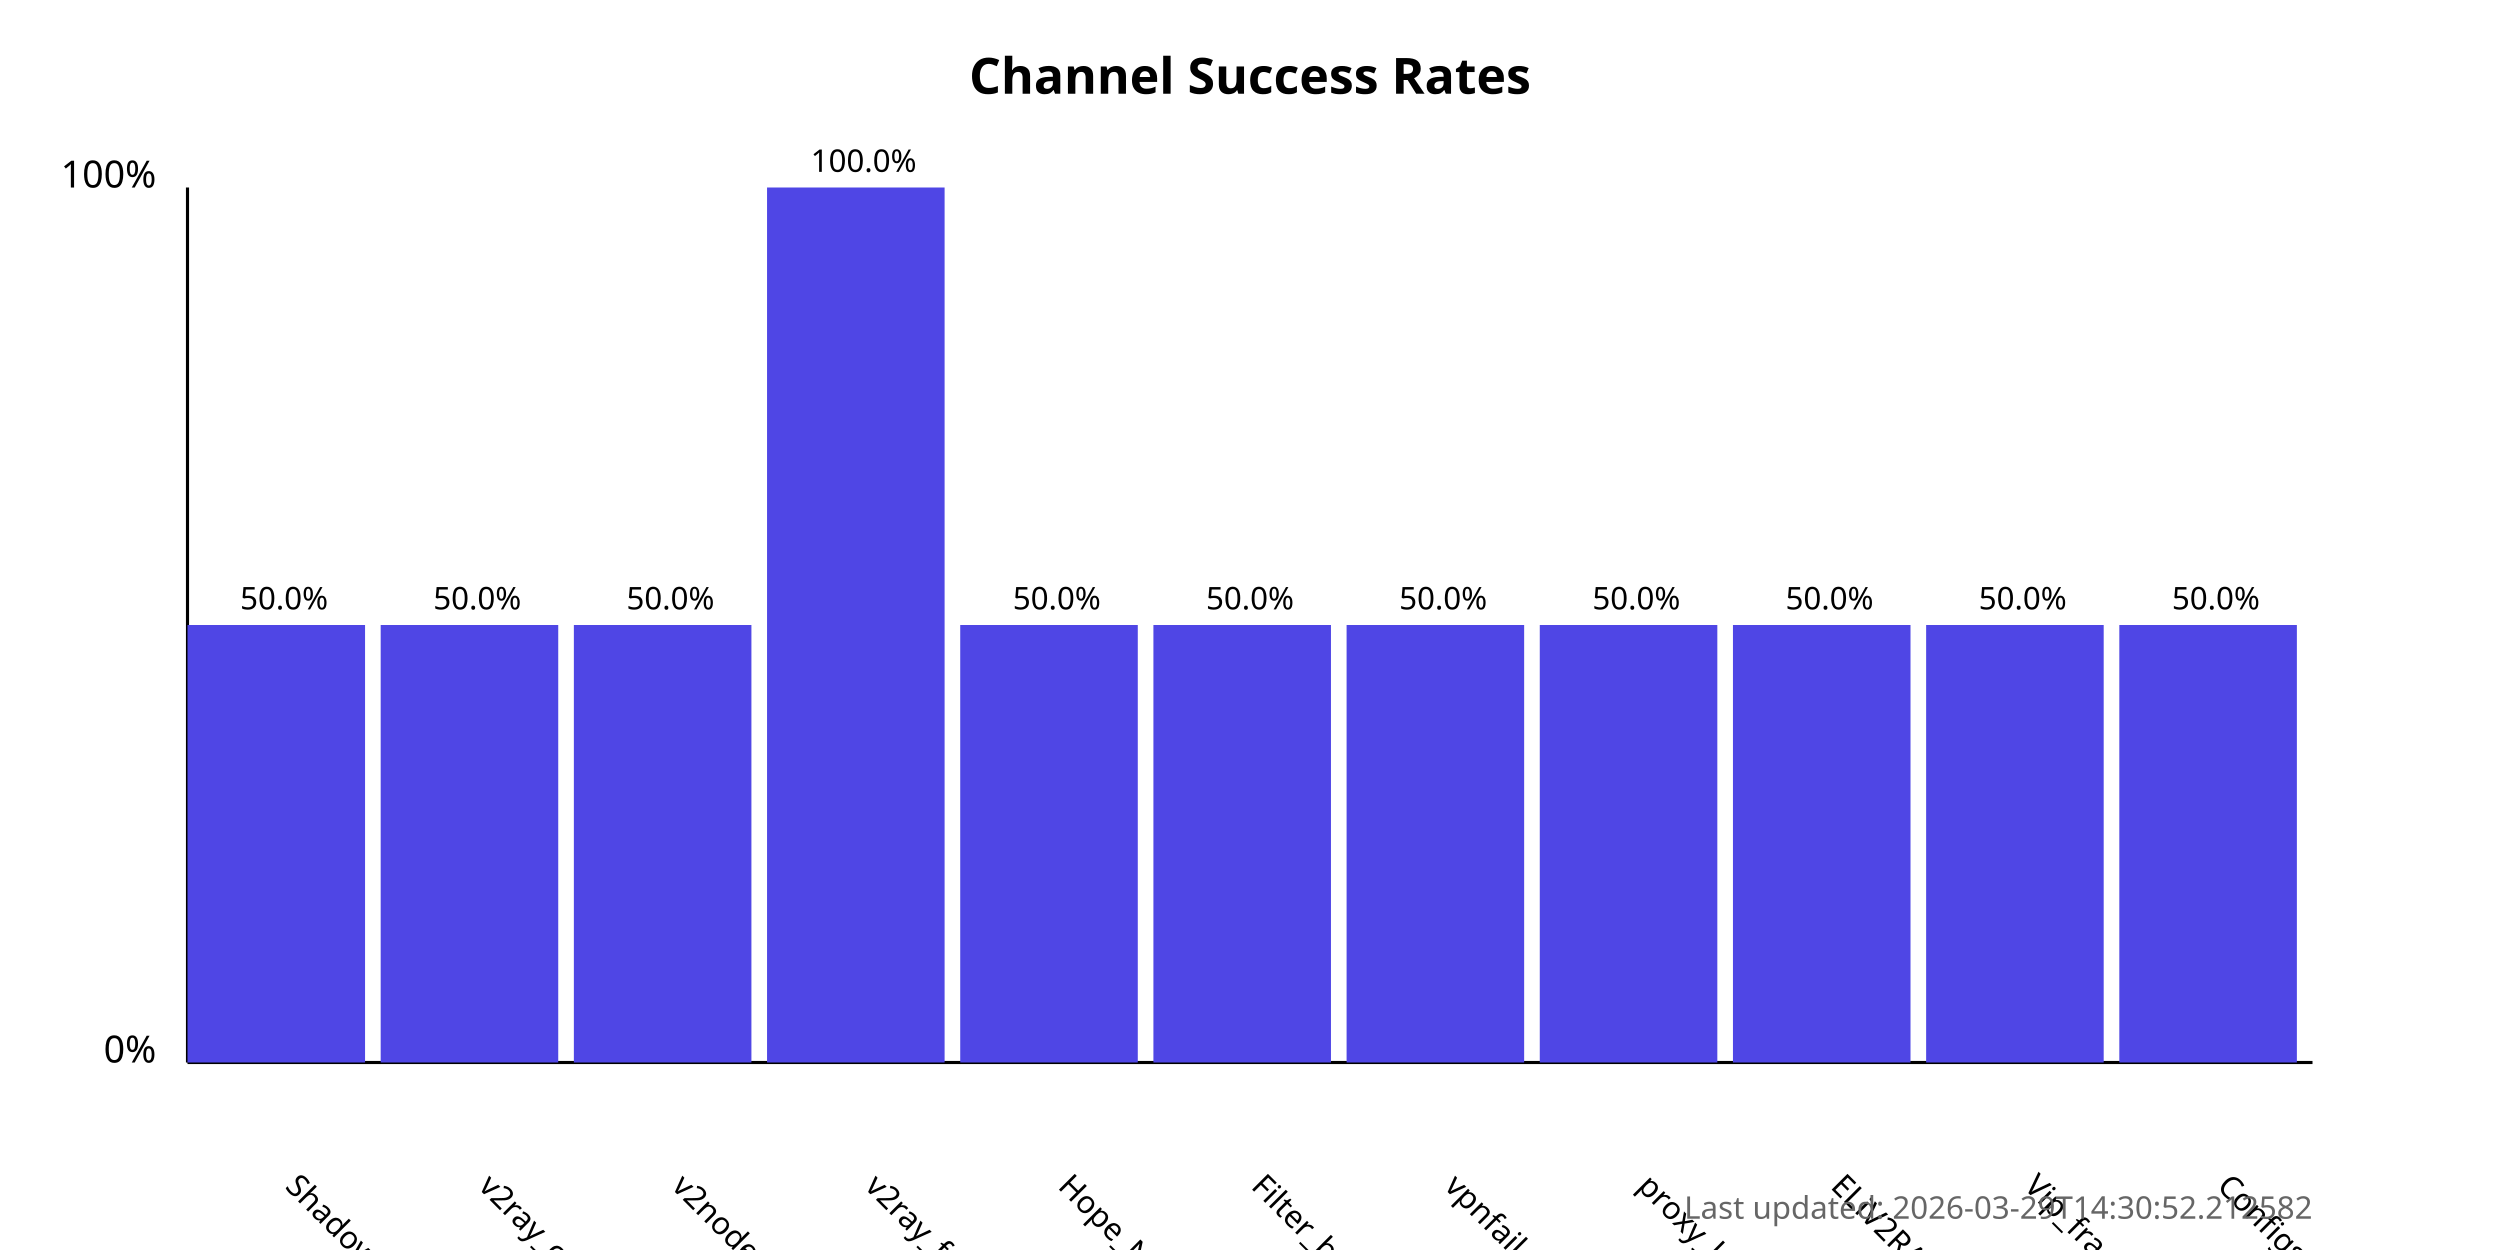
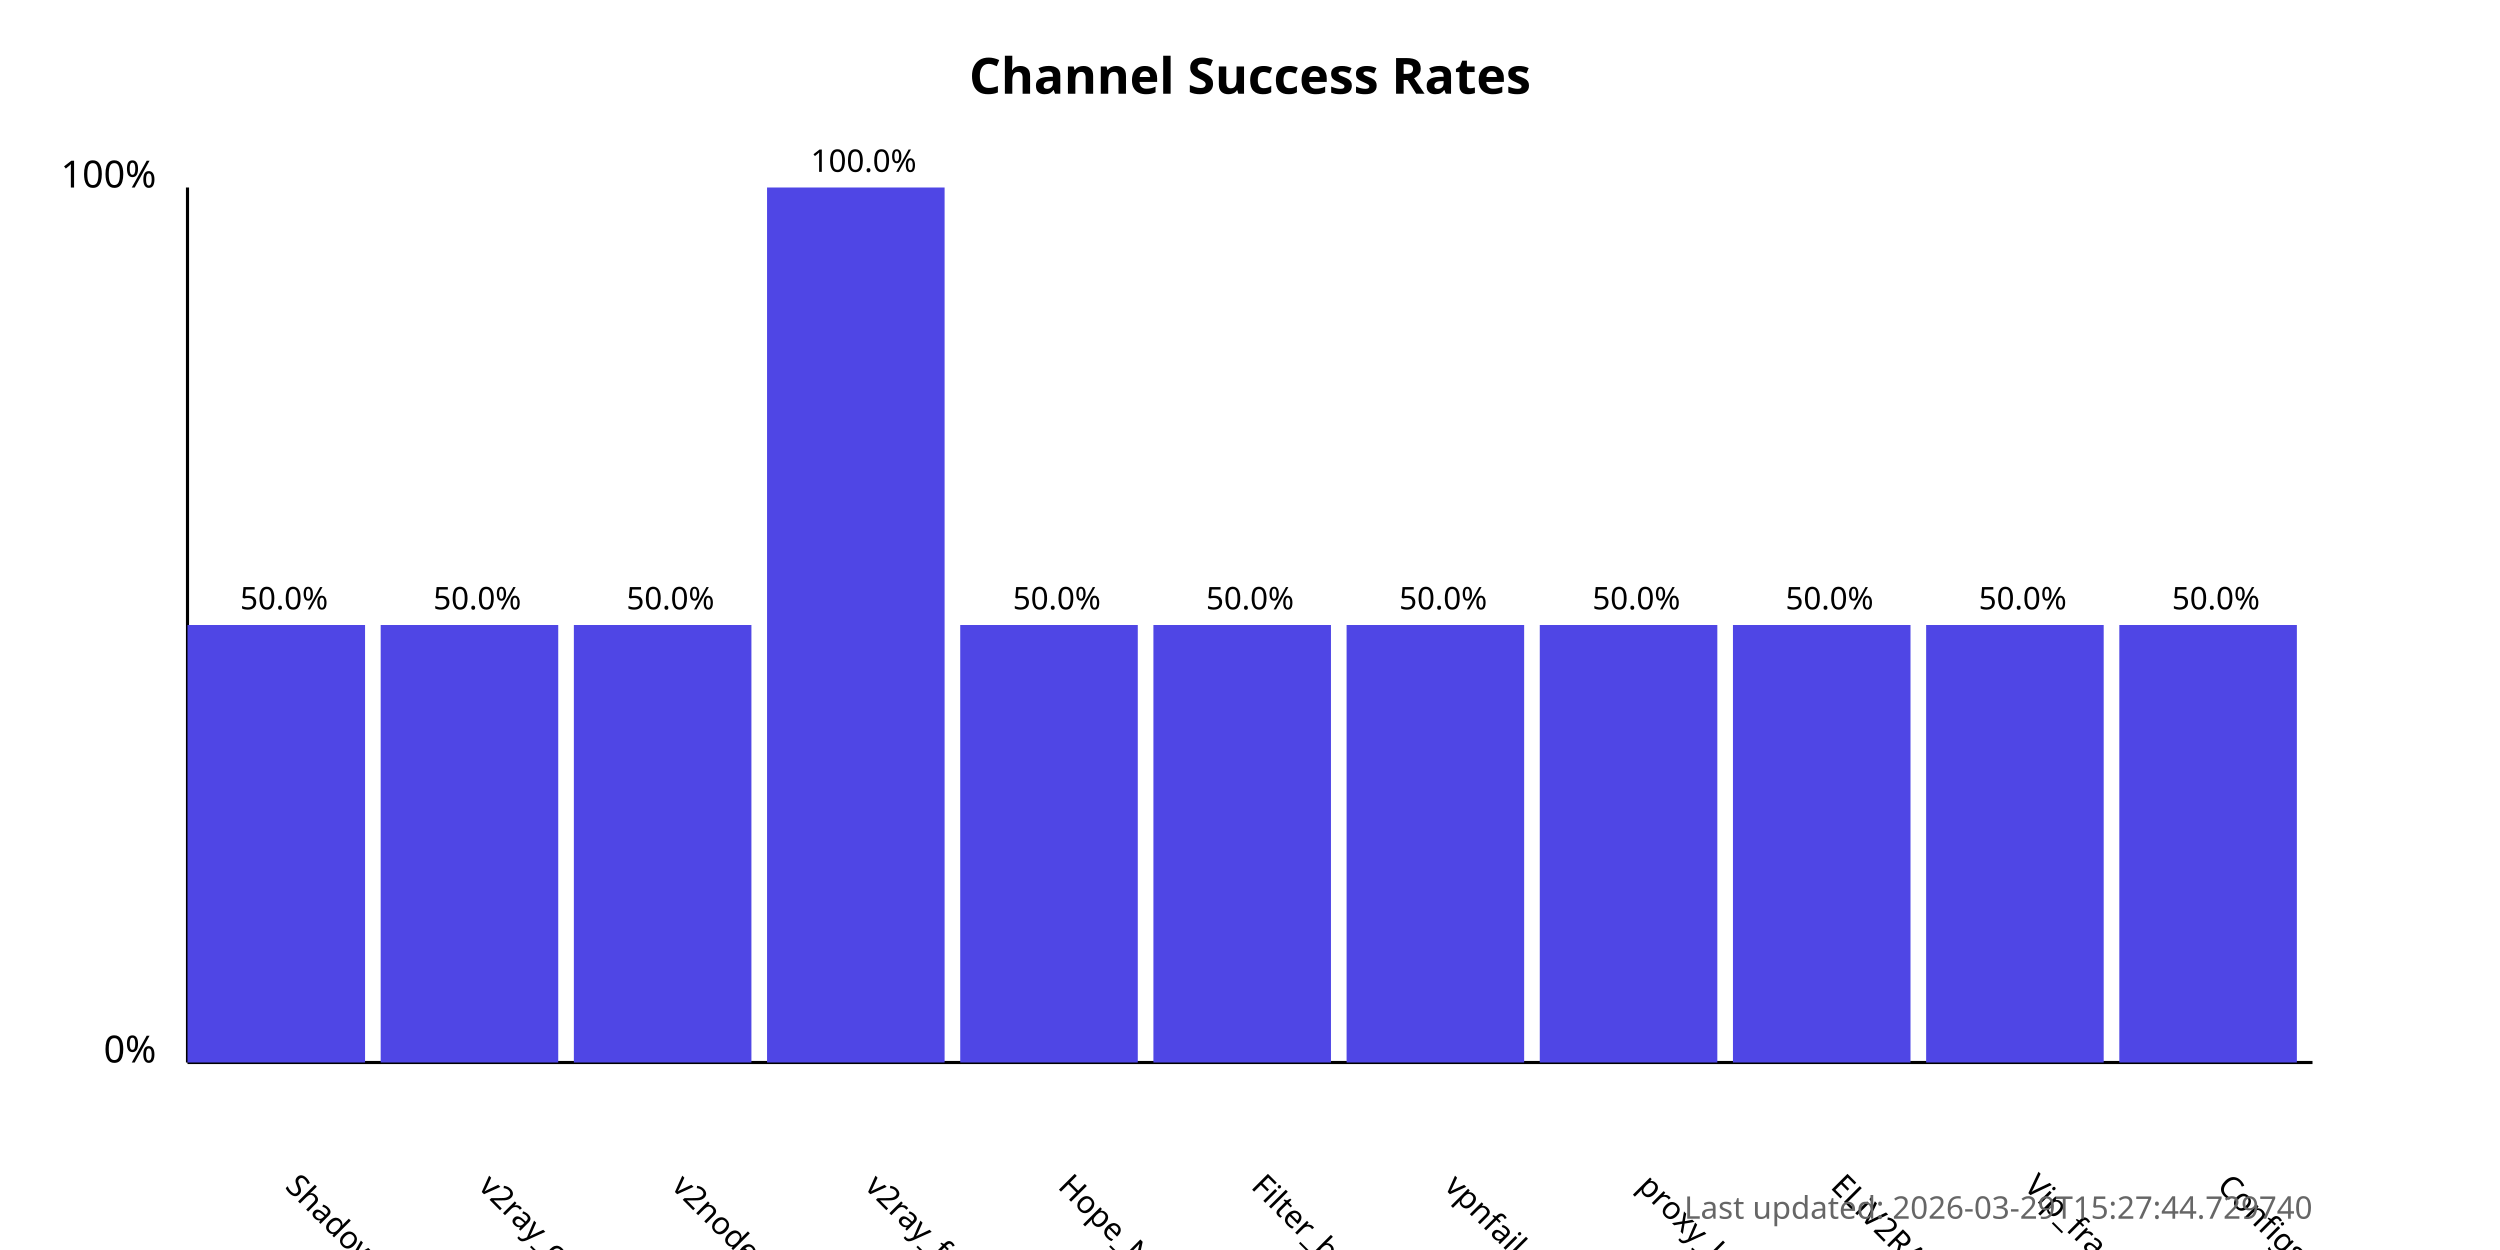
<svg xmlns="http://www.w3.org/2000/svg" width="800" height="400">
  <style>
            .chart-title { font: bold 16px sans-serif; }
            .axis-label { font: 12px sans-serif; }
            .tick-label { font: 10px sans-serif; }
            .bar { fill: #4f46e5; }
            .bar:hover { fill: #6366f1; }
            .timestamp { font: 10px sans-serif; fill: #666; }
        </style>
  <text x="400.0" y="30" text-anchor="middle" class="chart-title">
            Channel Success Rates
        </text>
  <line x1="60" y1="340" x2="60" y2="60" stroke="black" stroke-width="1" />
  <line x1="60" y1="340" x2="740" y2="340" stroke="black" stroke-width="1" />
  <text x="50" y="340" text-anchor="end" class="axis-label">0%</text>
  <text x="50" y="60" text-anchor="end" class="axis-label">100%</text>
  <g>
    <rect x="60" y="200.0" width="56.818" height="140.0" class="bar" />
    <text x="90.909" y="380" transform="rotate(45, 90.90909, 380)" text-anchor="start" class="tick-label">
                ShadowProxy66
            </text>
    <text x="90.909" y="195.0" text-anchor="middle" class="tick-label">
                50.0%
            </text>
  </g>
  <g>
    <rect x="121.818" y="200.0" width="56.818" height="140.0" class="bar" />
    <text x="152.727" y="380" transform="rotate(45, 152.7273, 380)" text-anchor="start" class="tick-label">
                v2ray_configs_pool
            </text>
    <text x="152.727" y="195.0" text-anchor="middle" class="tick-label">
                50.0%
            </text>
  </g>
  <g>
    <rect x="183.636" y="200.0" width="56.818" height="140.0" class="bar" />
    <text x="214.545" y="380" transform="rotate(45, 214.5455, 380)" text-anchor="start" class="tick-label">
                v2nodes
            </text>
    <text x="214.545" y="195.0" text-anchor="middle" class="tick-label">
                50.0%
            </text>
  </g>
  <g>
    <rect x="245.455" y="60.0" width="56.818" height="280.0" class="bar" />
    <text x="276.364" y="380" transform="rotate(45, 276.3636, 380)" text-anchor="start" class="tick-label">
                v2ray_free_conf
            </text>
    <text x="276.364" y="55.0" text-anchor="middle" class="tick-label">
                100.0%
            </text>
  </g>
  <g>
    <rect x="307.273" y="200.0" width="56.818" height="140.0" class="bar" />
    <text x="338.182" y="380" transform="rotate(45, 338.1818, 380)" text-anchor="start" class="tick-label">
                Hope_Net
            </text>
    <text x="338.182" y="195.0" text-anchor="middle" class="tick-label">
                50.0%
            </text>
  </g>
  <g>
    <rect x="369.091" y="200.0" width="56.818" height="140.0" class="bar" />
    <text x="400.0" y="380" transform="rotate(45, 400.0, 380)" text-anchor="start" class="tick-label">
                Filter_breaker
            </text>
    <text x="400.0" y="195.0" text-anchor="middle" class="tick-label">
                50.0%
            </text>
  </g>
  <g>
    <rect x="430.909" y="200.0" width="56.818" height="140.0" class="bar" />
    <text x="461.818" y="380" transform="rotate(45, 461.8182, 380)" text-anchor="start" class="tick-label">
                vpnfail_vless
            </text>
    <text x="461.818" y="195.0" text-anchor="middle" class="tick-label">
                50.0%
            </text>
  </g>
  <g>
    <rect x="492.727" y="200.0" width="56.818" height="140.0" class="bar" />
    <text x="523.636" y="380" transform="rotate(45, 523.6364, 380)" text-anchor="start" class="tick-label">
                proxy_kafee
            </text>
    <text x="523.636" y="195.0" text-anchor="middle" class="tick-label">
                50.0%
            </text>
  </g>
  <g>
    <rect x="554.545" y="200.0" width="56.818" height="140.0" class="bar" />
    <text x="585.455" y="380" transform="rotate(45, 585.4545, 380)" text-anchor="start" class="tick-label">
                ELiV2RAY
            </text>
    <text x="585.455" y="195.0" text-anchor="middle" class="tick-label">
                50.0%
            </text>
  </g>
  <g>
    <rect x="616.364" y="200.0" width="56.818" height="140.0" class="bar" />
    <text x="647.273" y="380" transform="rotate(45, 647.2727, 380)" text-anchor="start" class="tick-label">
                Vip_fragment_v2ray
            </text>
    <text x="647.273" y="195.0" text-anchor="middle" class="tick-label">
                50.0%
            </text>
  </g>
  <g>
    <rect x="678.182" y="200.0" width="56.818" height="140.0" class="bar" />
    <text x="709.091" y="380" transform="rotate(45, 709.0909, 380)" text-anchor="start" class="tick-label">
                ConfigsHubPlus
            </text>
    <text x="709.091" y="195.0" text-anchor="middle" class="tick-label">
                50.0%
            </text>
  </g>
  <text x="740" y="390" text-anchor="end" class="timestamp">
-             Last updated: 2026-03-29T14:30:52.212582
+             Last updated: 2026-03-29T15:27:44.729740
        </text>
</svg>
